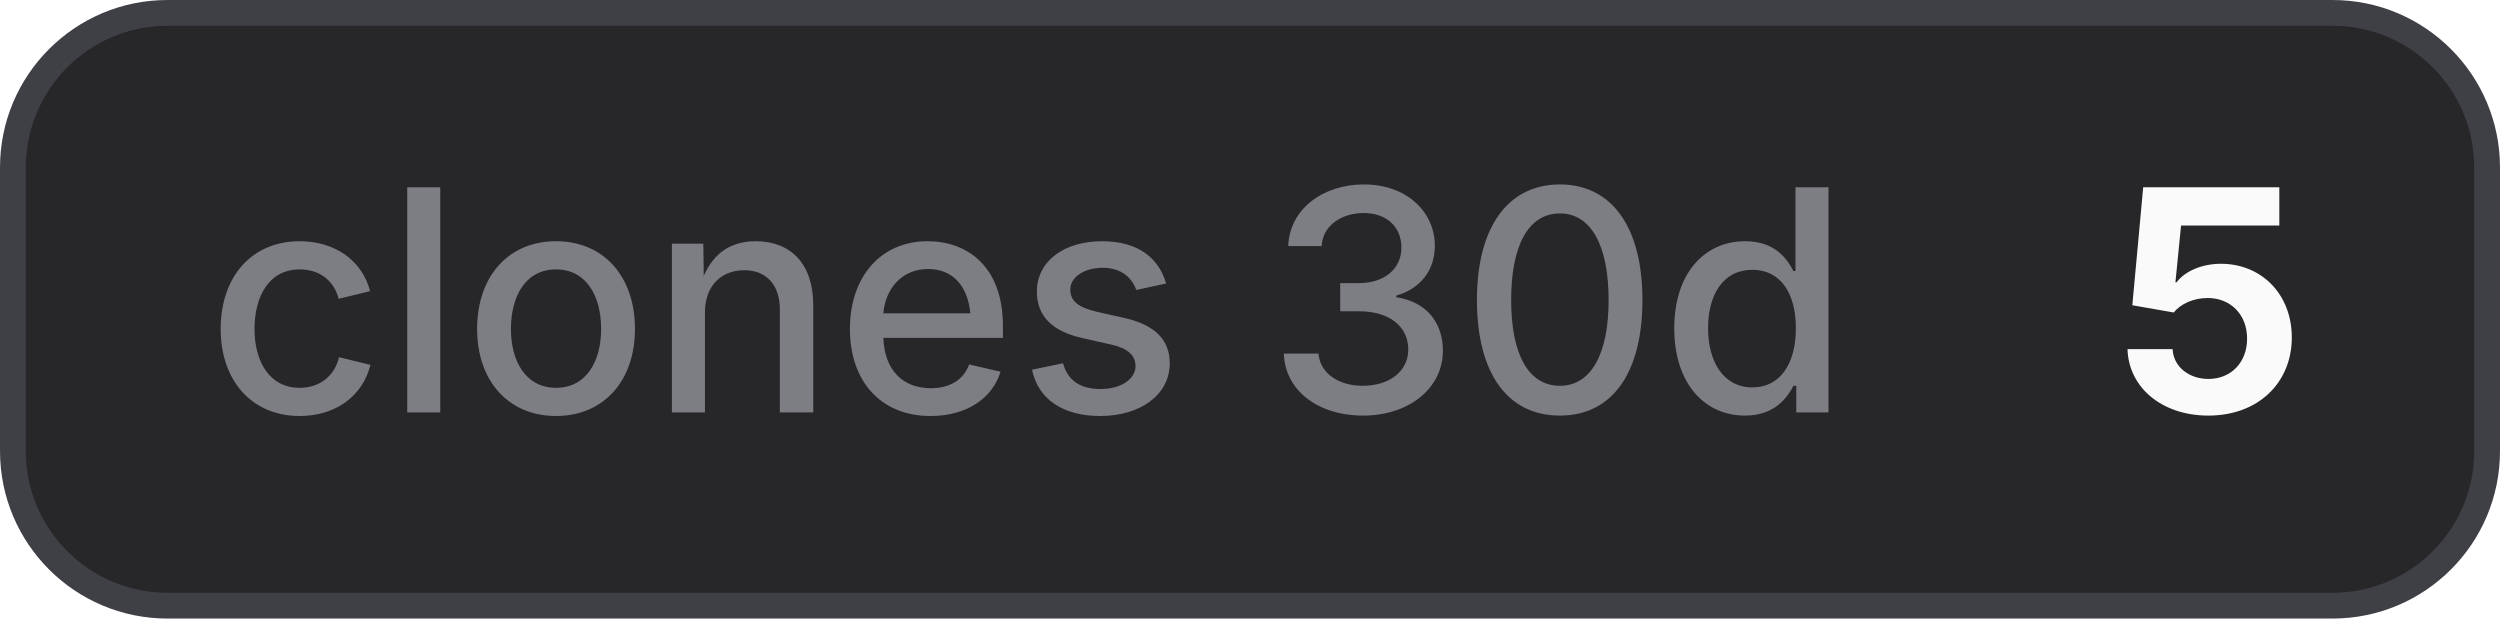
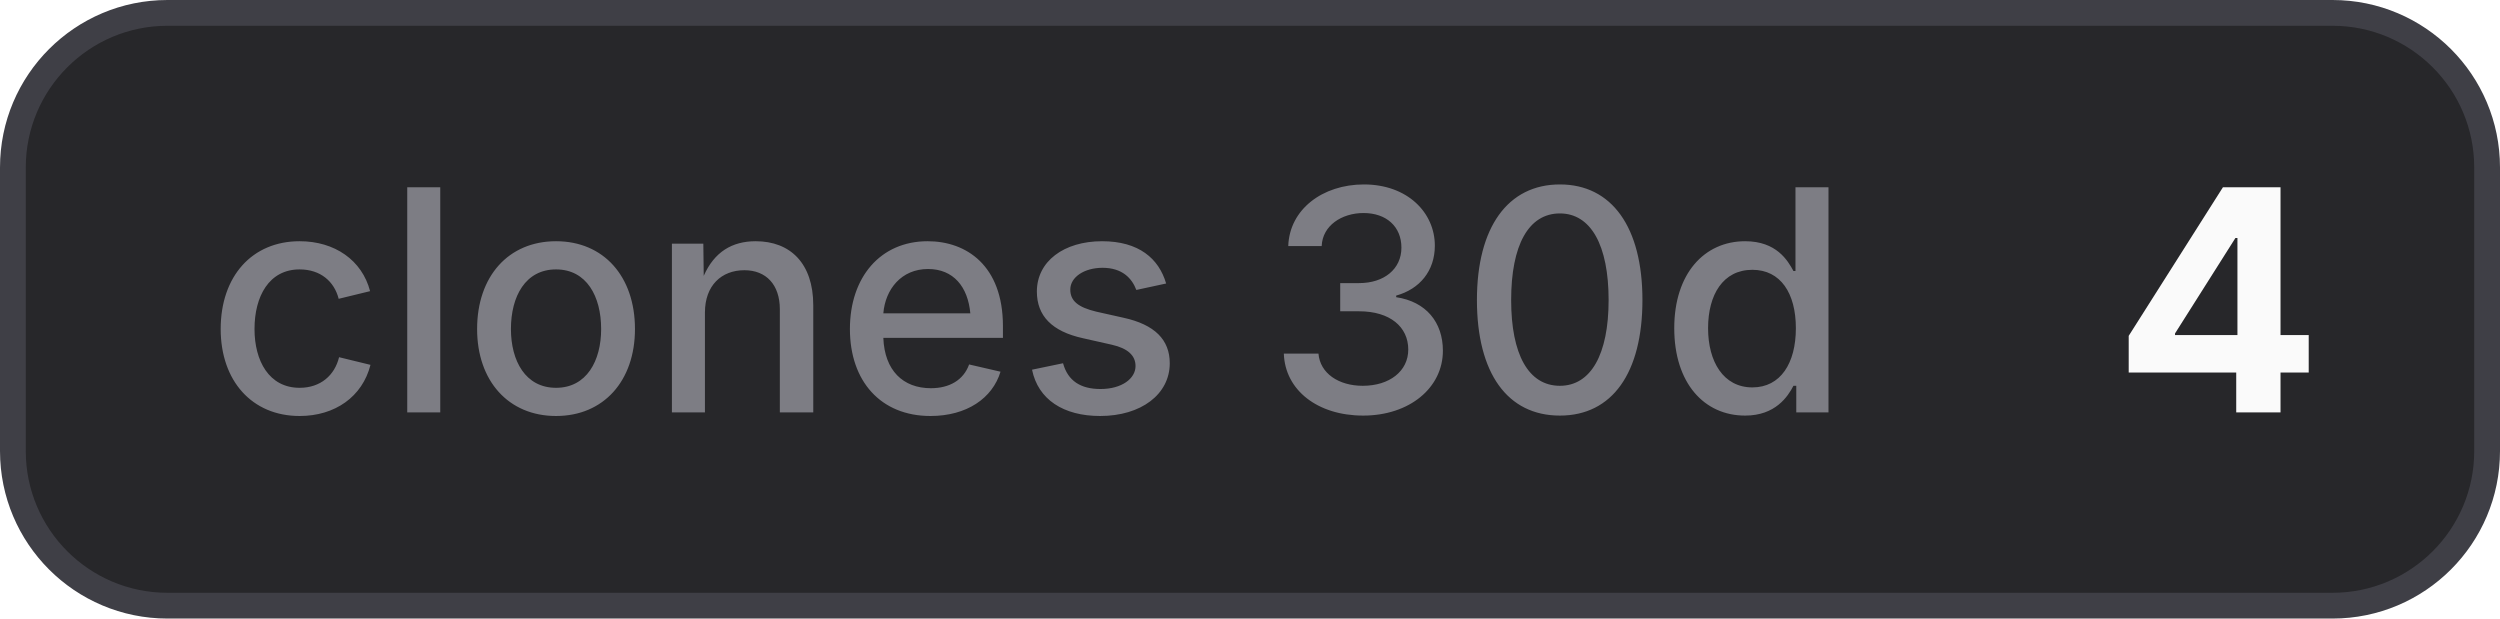
- <svg xmlns="http://www.w3.org/2000/svg" width="97" height="24" viewBox="0 0 97 24" role="img" aria-label="clones 30d: 5">
+ <svg xmlns="http://www.w3.org/2000/svg" width="97" height="24" viewBox="0 0 97 24" role="img" aria-label="clones 30d: 4">
  <style>
    .bg { fill: #27272a; stroke: #3f3f46; }
    .border { stroke: #3f3f46; }
    .label { fill: #a1a1aa; fill-opacity: 0.7; }
    .value { fill: #fafafa; }
    .icon { color: #fafafa; }
    @media (prefers-color-scheme: light) {
      .bg { fill: #f4f4f5; stroke: #d4d4d8; }
      .border { stroke: #d4d4d8; }
      .label { fill: #71717a; }
      .value { fill: #18181b; }
      .icon { color: #18181b; }
    }
  </style>
  <rect class="bg" x="0.5" y="0.5" width="96" height="23" rx="6" stroke-width="1" />
  <text class="label" x="8" y="16" font-family="Inter,ui-sans-serif,system-ui,-apple-system,BlinkMacSystemFont,Segoe UI,sans-serif" font-size="12" font-weight="500">clones 30d</text>
-   <text class="value" x="82" y="16" font-family="Inter,ui-sans-serif,system-ui,-apple-system,BlinkMacSystemFont,Segoe UI,sans-serif" font-size="12" font-weight="700">5</text>
+   <text class="value" x="82" y="16" font-family="Inter,ui-sans-serif,system-ui,-apple-system,BlinkMacSystemFont,Segoe UI,sans-serif" font-size="12" font-weight="700">4</text>
</svg>
